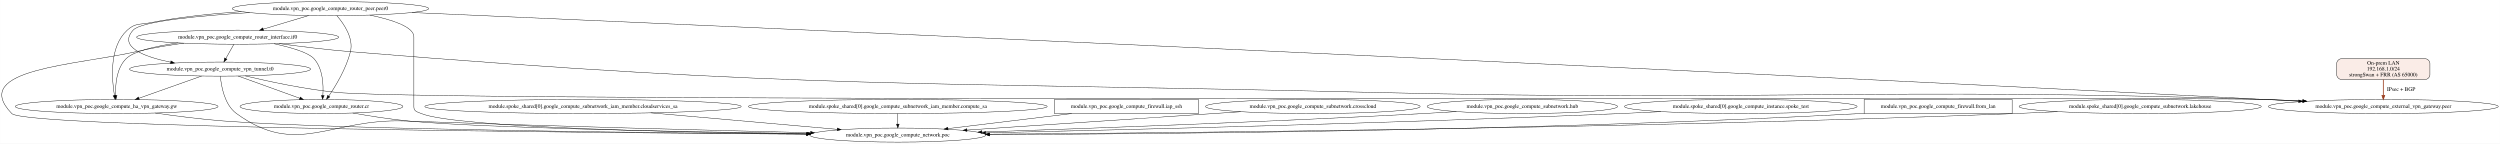
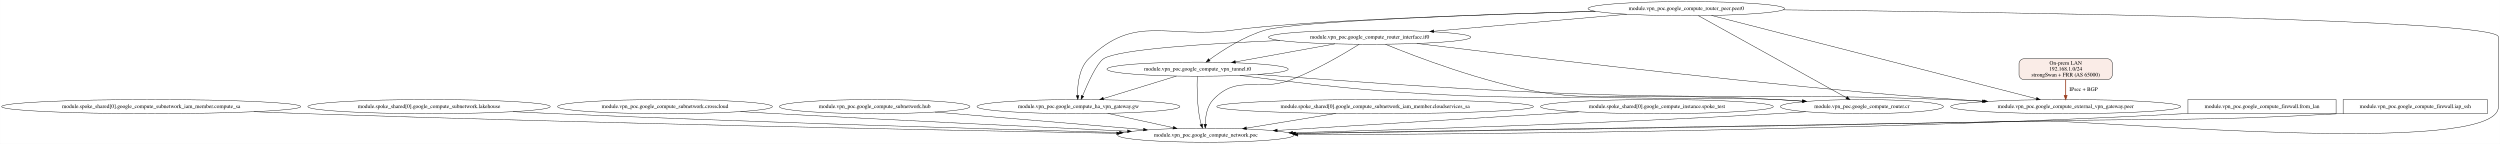
- <svg xmlns="http://www.w3.org/2000/svg" width="6385pt" height="367pt" viewBox="0.00 0.00 6384.59 367.00">
+ <svg xmlns="http://www.w3.org/2000/svg" width="6379pt" height="367pt" viewBox="0.00 0.00 6378.52 367.00">
  <g id="graph0" class="graph" transform="scale(1 1) rotate(0) translate(4 363)">
-     <polygon fill="white" stroke="transparent" points="-4,4 -4,-363 6380.59,-363 6380.59,4 -4,4" />
+     <polygon fill="white" stroke="transparent" points="-4,4 -4,-363 6374.52,-363 6374.52,4 -4,4" />
    <g id="node1" class="node">
-       <ellipse fill="none" stroke="black" cx="293.81" cy="-91" rx="258.85" ry="18" />
-       <text text-anchor="middle" x="293.81" y="-87.3" font-family="Times,serif" font-size="14.00">module.vpn_poc.google_compute_ha_vpn_gateway.gw</text>
+       <ellipse fill="none" stroke="black" cx="381.52" cy="-91" rx="381.53" ry="18" />
+       <text text-anchor="middle" x="381.52" y="-87.3" font-family="Times,serif" font-size="14.00">module.spoke_shared[0].google_compute_subnetwork_iam_member.compute_sa</text>
    </g>
    <g id="node2" class="node">
-       <ellipse fill="none" stroke="black" cx="2288.81" cy="-18" rx="224.76" ry="18" />
-       <text text-anchor="middle" x="2288.81" y="-14.3" font-family="Times,serif" font-size="14.00">module.vpn_poc.google_compute_network.poc</text>
+       <ellipse fill="none" stroke="black" cx="3072.52" cy="-18" rx="224.76" ry="18" />
+       <text text-anchor="middle" x="3072.52" y="-14.3" font-family="Times,serif" font-size="14.00">module.vpn_poc.google_compute_network.poc</text>
    </g>
    <g id="edge1" class="edge">
-       <path fill="none" stroke="black" d="M392.42,-74.32C444.19,-66.76 508.78,-58.4 566.81,-54 848.76,-32.61 1653.91,-23.72 2055.36,-20.54" />
-       <polygon fill="black" stroke="black" points="2055.68,-24.04 2065.65,-20.46 2055.63,-17.04 2055.68,-24.04" />
+       <path fill="none" stroke="black" d="M643.34,-77.89C686.49,-76.11 730.75,-74.4 772.52,-73 1531.61,-47.59 2432.04,-30.13 2844.99,-22.84" />
+       <polygon fill="black" stroke="black" points="2845.32,-26.33 2855.26,-22.65 2845.2,-19.33 2845.32,-26.33" />
    </g>
    <g id="node3" class="node">
-       <ellipse fill="none" stroke="black" cx="839.81" cy="-341" rx="250.76" ry="18" />
-       <text text-anchor="middle" x="839.81" y="-337.3" font-family="Times,serif" font-size="14.00">module.vpn_poc.google_compute_router_peer.peer0</text>
+       <ellipse fill="none" stroke="black" cx="1090.52" cy="-91" rx="309.25" ry="18" />
+       <text text-anchor="middle" x="1090.52" y="-87.3" font-family="Times,serif" font-size="14.00">module.spoke_shared[0].google_compute_subnetwork.lakehouse</text>
+     </g>
+     <g id="edge2" class="edge">
+       <path fill="none" stroke="black" d="M1304.55,-77.98C1339.62,-76.19 1375.58,-74.46 1409.52,-73 1926.1,-50.85 2533.29,-33.28 2851.85,-24.71" />
+       <polygon fill="black" stroke="black" points="2852.22,-28.2 2862.12,-24.43 2852.03,-21.2 2852.22,-28.2" />
+     </g>
+     <g id="node4" class="node">
+       <ellipse fill="none" stroke="black" cx="1692.52" cy="-91" rx="274.05" ry="18" />
+       <text text-anchor="middle" x="1692.52" y="-87.3" font-family="Times,serif" font-size="14.00">module.vpn_poc.google_compute_subnetwork.crosscloud</text>
    </g>
    <g id="edge3" class="edge">
-       <path fill="none" stroke="black" d="M612.61,-333.34C537.94,-328.34 454.87,-319.73 379.81,-305 352.78,-299.7 341.15,-304.58 320.81,-286 274.53,-243.71 280.91,-161.7 288.1,-119.13" />
-       <polygon fill="black" stroke="black" points="291.56,-119.67 289.92,-109.2 284.68,-118.41 291.56,-119.67" />
+       <path fill="none" stroke="black" d="M1885.07,-78.15C1915.34,-76.37 1946.27,-74.6 1975.52,-73 2288.9,-55.87 2652.79,-38.45 2872.69,-28.19" />
+       <polygon fill="black" stroke="black" points="2872.9,-31.68 2882.72,-27.72 2872.57,-24.69 2872.9,-31.68" />
+     </g>
+     <g id="node5" class="node">
+       <ellipse fill="none" stroke="black" cx="2227.52" cy="-91" rx="243.16" ry="18" />
+       <text text-anchor="middle" x="2227.52" y="-87.3" font-family="Times,serif" font-size="14.00">module.vpn_poc.google_compute_subnetwork.hub</text>
    </g>
    <g id="edge4" class="edge">
-       <path fill="none" stroke="black" d="M940.39,-324.47C995.54,-313 1052.81,-294.87 1052.81,-269 1052.81,-269 1052.81,-269 1052.81,-90 1052.81,-78.67 1061.32,-77.28 1071.81,-73 1160.16,-36.98 1728.59,-24.91 2056.44,-20.92" />
-       <polygon fill="black" stroke="black" points="2056.59,-24.42 2066.55,-20.8 2056.51,-17.42 2056.59,-24.42" />
+       <path fill="none" stroke="black" d="M2381.52,-77.06C2532.17,-64.4 2760.59,-45.21 2913.08,-32.4" />
+       <polygon fill="black" stroke="black" points="2913.8,-35.85 2923.47,-31.52 2913.21,-28.87 2913.8,-35.85" />
    </g>
-     <g id="node4" class="node">
-       <ellipse fill="none" stroke="black" cx="6082.81" cy="-91" rx="293.55" ry="18" />
-       <text text-anchor="middle" x="6082.81" y="-87.3" font-family="Times,serif" font-size="14.00">module.vpn_poc.google_compute_external_vpn_gateway.peer</text>
+     <g id="node6" class="node">
+       <ellipse fill="none" stroke="black" cx="3051.52" cy="-186.5" rx="231.26" ry="18" />
+       <text text-anchor="middle" x="3051.52" y="-182.8" font-family="Times,serif" font-size="14.00">module.vpn_poc.google_compute_vpn_tunnel.t0</text>
    </g>
-     <g id="edge2" class="edge">
-       <path fill="none" stroke="black" d="M1048.11,-330.96C1728.29,-301.27 3945.96,-203.32 5779.81,-109 5807.82,-107.56 5837.28,-105.98 5866.37,-104.39" />
-       <polygon fill="black" stroke="black" points="5866.85,-107.87 5876.65,-103.83 5866.47,-100.88 5866.85,-107.87" />
+     <g id="edge7" class="edge">
+       <path fill="none" stroke="black" d="M3050.66,-168.24C3049.8,-142.87 3049.66,-94.19 3058.52,-54 3059.12,-51.28 3059.9,-48.49 3060.8,-45.74" />
+       <polygon fill="black" stroke="black" points="3064.18,-46.68 3064.38,-36.09 3057.62,-44.25 3064.18,-46.68" />
    </g>
-     <g id="node5" class="node">
-       <ellipse fill="none" stroke="black" cx="816.81" cy="-91" rx="207.96" ry="18" />
-       <text text-anchor="middle" x="816.81" y="-87.3" font-family="Times,serif" font-size="14.00">module.vpn_poc.google_compute_router.cr</text>
+     <g id="node7" class="node">
+       <ellipse fill="none" stroke="black" cx="5266.52" cy="-91" rx="293.55" ry="18" />
+       <text text-anchor="middle" x="5266.52" y="-87.3" font-family="Times,serif" font-size="14.00">module.vpn_poc.google_compute_external_vpn_gateway.peer</text>
    </g>
    <g id="edge5" class="edge">
-       <path fill="none" stroke="black" d="M856.11,-323.03C874.07,-302.23 899.37,-265.47 890.81,-231 880.22,-188.33 853.74,-144.41 835.5,-117.66" />
-       <polygon fill="black" stroke="black" points="838.25,-115.48 829.67,-109.27 832.51,-119.48 838.25,-115.48" />
+       <path fill="none" stroke="black" d="M3205.02,-172.99C3380.35,-159.24 3675.9,-137.68 3930.52,-127 4389.29,-107.75 4504.65,-125.86 4963.52,-109 4993.92,-107.88 5026.03,-106.4 5057.52,-104.78" />
+       <polygon fill="black" stroke="black" points="5057.92,-108.27 5067.72,-104.25 5057.56,-101.28 5057.92,-108.27" />
    </g>
-     <g id="node6" class="node">
-       <ellipse fill="none" stroke="black" cx="602.81" cy="-268" rx="258.05" ry="18" />
-       <text text-anchor="middle" x="602.81" y="-264.3" font-family="Times,serif" font-size="14.00">module.vpn_poc.google_compute_router_interface.if0</text>
+     <g id="node8" class="node">
+       <ellipse fill="none" stroke="black" cx="2747.52" cy="-91" rx="258.85" ry="18" />
+       <text text-anchor="middle" x="2747.52" y="-87.3" font-family="Times,serif" font-size="14.00">module.vpn_poc.google_compute_ha_vpn_gateway.gw</text>
    </g>
    <g id="edge6" class="edge">
-       <path fill="none" stroke="black" d="M784.25,-323.35C749.61,-312.98 704.86,-299.57 668.47,-288.67" />
-       <polygon fill="black" stroke="black" points="669.03,-285.18 658.44,-285.66 667.02,-291.89 669.03,-285.18" />
+       <path fill="none" stroke="black" d="M2997.52,-168.89C2945.37,-152.85 2866.39,-128.56 2811.2,-111.59" />
+       <polygon fill="black" stroke="black" points="2812.11,-108.21 2801.52,-108.61 2810.05,-114.9 2812.11,-108.21" />
    </g>
-     <g id="node7" class="node">
-       <ellipse fill="none" stroke="black" cx="557.81" cy="-186.5" rx="231.26" ry="18" />
-       <text text-anchor="middle" x="557.81" y="-182.8" font-family="Times,serif" font-size="14.00">module.vpn_poc.google_compute_vpn_tunnel.t0</text>
+     <g id="node9" class="node">
+       <ellipse fill="none" stroke="black" cx="4746.52" cy="-91" rx="207.96" ry="18" />
+       <text text-anchor="middle" x="4746.52" y="-87.3" font-family="Times,serif" font-size="14.00">module.vpn_poc.google_compute_router.cr</text>
    </g>
-     <g id="edge7" class="edge">
-       <path fill="none" stroke="black" d="M633.38,-330.75C503.35,-322.74 356.27,-308.77 335.81,-286 297.6,-243.48 362.14,-218.37 431.3,-204.15" />
-       <polygon fill="black" stroke="black" points="432.4,-207.51 441.53,-202.13 431.04,-200.64 432.4,-207.51" />
+     <g id="edge8" class="edge">
+       <path fill="none" stroke="black" d="M3159.55,-170.55C3265.71,-156.55 3432.42,-136.42 3577.52,-127 3999.81,-99.58 4106.83,-129.53 4529.52,-109 4550.87,-107.96 4573.39,-106.55 4595.51,-104.99" />
+       <polygon fill="black" stroke="black" points="4595.92,-108.47 4605.64,-104.26 4595.42,-101.48 4595.92,-108.47" />
    </g>
    <g id="edge23" class="edge">
-       <path fill="none" stroke="black" d="M896.89,-74.38C938.96,-66.84 991.49,-58.48 1038.81,-54 1229.75,-35.93 1752.53,-26.13 2058.16,-21.79" />
-       <polygon fill="black" stroke="black" points="2058.54,-25.29 2068.49,-21.65 2058.44,-18.29 2058.54,-25.29" />
+       <path fill="none" stroke="black" d="M2822.08,-73.71C2871.99,-62.81 2937.74,-48.44 2989.35,-37.17" />
+       <polygon fill="black" stroke="black" points="2990.12,-40.58 2999.14,-35.03 2988.63,-33.74 2990.12,-40.58" />
    </g>
    <g id="edge17" class="edge">
-       <path fill="none" stroke="black" d="M450.03,-253.43C393.12,-245.27 337.53,-232.55 317.81,-213 293.24,-188.64 290.13,-146.84 291.17,-119.31" />
-       <polygon fill="black" stroke="black" points="294.67,-119.36 291.77,-109.17 287.69,-118.95 294.67,-119.36" />
+       <path fill="none" stroke="black" d="M4603.29,-77.94C4578.7,-76.11 4553.38,-74.38 4529.52,-73 4092,-47.77 3579.85,-31.96 3294.14,-24.38" />
+       <polygon fill="black" stroke="black" points="3294.16,-20.88 3284.07,-24.11 3293.98,-27.88 3294.16,-20.88" />
+     </g>
+     <g id="node10" class="node">
+       <ellipse fill="none" stroke="black" cx="3504.52" cy="-91" rx="404.03" ry="18" />
+       <text text-anchor="middle" x="3504.52" y="-87.3" font-family="Times,serif" font-size="14.00">module.spoke_shared[0].google_compute_subnetwork_iam_member.cloudservices_sa</text>
+     </g>
+     <g id="edge9" class="edge">
+       <path fill="none" stroke="black" d="M3404.32,-73.53C3335.9,-62.29 3245.47,-47.43 3176.3,-36.06" />
+       <polygon fill="black" stroke="black" points="3176.69,-32.57 3166.25,-34.41 3175.55,-39.48 3176.69,-32.57" />
+     </g>
+     <g id="node11" class="node">
+       <ellipse fill="none" stroke="black" cx="4223.52" cy="-91" rx="297.05" ry="18" />
+       <text text-anchor="middle" x="4223.52" y="-87.3" font-family="Times,serif" font-size="14.00">module.spoke_shared[0].google_compute_instance.spoke_test</text>
+     </g>
+     <g id="edge10" class="edge">
+       <path fill="none" stroke="black" d="M4023.68,-77.67C3807.07,-64.31 3464.35,-43.17 3254.84,-30.25" />
+       <polygon fill="black" stroke="black" points="3254.85,-26.74 3244.65,-29.62 3254.42,-33.73 3254.85,-26.74" />
+     </g>
+     <g id="node12" class="node">
+       <ellipse fill="none" stroke="black" cx="4298.52" cy="-341" rx="250.76" ry="18" />
+       <text text-anchor="middle" x="4298.52" y="-337.3" font-family="Times,serif" font-size="14.00">module.vpn_poc.google_compute_router_peer.peer0</text>
+     </g>
+     <g id="edge13" class="edge">
+       <path fill="none" stroke="black" d="M4545.62,-337.82C5095.17,-332.17 6370.52,-314.18 6370.52,-269 6370.52,-269 6370.52,-269 6370.52,-90 6370.52,38.95 5339.45,-56.13 5210.52,-54 4514.52,-42.51 3691.08,-29.07 3300.28,-22.71" />
+       <polygon fill="black" stroke="black" points="3300.33,-19.21 3290.27,-22.54 3300.22,-26.21 3300.33,-19.21" />
+     </g>
+     <g id="edge16" class="edge">
+       <path fill="none" stroke="black" d="M4066.69,-334.09C3774.83,-325.76 3301.91,-308.98 3223.52,-286 3169.56,-270.18 3114.41,-234.43 3081.57,-210.63" />
+       <polygon fill="black" stroke="black" points="3083.45,-207.67 3073.32,-204.56 3079.3,-213.31 3083.45,-207.67" />
+     </g>
+     <g id="edge11" class="edge">
+       <path fill="none" stroke="black" d="M4362.78,-323.54C4535.27,-279.34 5007.77,-158.29 5191.78,-111.15" />
+       <polygon fill="black" stroke="black" points="5192.82,-114.49 5201.64,-108.62 5191.09,-107.71 5192.82,-114.49" />
+     </g>
+     <g id="edge12" class="edge">
+       <path fill="none" stroke="black" d="M4066.02,-334.21C3780.48,-326.22 3312.81,-310.02 3140.52,-286 2975.8,-263.04 2892.01,-329.69 2773.52,-213 2748.78,-188.64 2744.91,-146.84 2745.42,-119.31" />
+       <polygon fill="black" stroke="black" points="2748.93,-119.3 2745.82,-109.18 2741.93,-119.03 2748.93,-119.3" />
+     </g>
+     <g id="edge14" class="edge">
+       <path fill="none" stroke="black" d="M4329.31,-322.95C4408.55,-279.09 4619.4,-162.37 4707.25,-113.74" />
+       <polygon fill="black" stroke="black" points="4709.05,-116.74 4716.1,-108.84 4705.66,-110.62 4709.05,-116.74" />
+     </g>
+     <g id="node13" class="node">
+       <ellipse fill="none" stroke="black" cx="3490.52" cy="-268" rx="258.05" ry="18" />
+       <text text-anchor="middle" x="3490.52" y="-264.3" font-family="Times,serif" font-size="14.00">module.vpn_poc.google_compute_router_interface.if0</text>
+     </g>
+     <g id="edge15" class="edge">
+       <path fill="none" stroke="black" d="M4146.54,-326.65C4006.25,-314.32 3798.45,-296.06 3654.47,-283.41" />
+       <polygon fill="black" stroke="black" points="3654.48,-279.89 3644.22,-282.51 3653.87,-286.87 3654.48,-279.89" />
+     </g>
+     <g id="edge20" class="edge">
+       <path fill="none" stroke="black" d="M3463.84,-249.92C3426.57,-226.71 3356.21,-185.2 3291.52,-160 3206.04,-126.7 3155.02,-175.2 3091.52,-109 3075.59,-92.39 3071.57,-65.97 3071.1,-46.03" />
+       <polygon fill="black" stroke="black" points="3074.6,-46.03 3071.15,-36.01 3067.6,-46 3074.6,-46.03" />
+     </g>
+     <g id="edge22" class="edge">
+       <path fill="none" stroke="black" d="M3402.15,-251.08C3369.01,-245.1 3331.04,-238.25 3296.52,-232 3247.58,-223.14 3193.14,-213.26 3148.04,-205.06" />
+       <polygon fill="black" stroke="black" points="3148.43,-201.57 3137.97,-203.23 3147.18,-208.46 3148.43,-201.57" />
    </g>
    <g id="edge18" class="edge">
-       <path fill="none" stroke="black" d="M465.35,-252.75C427.04,-247.53 385.59,-240.7 347.81,-232 192.28,-196.16 -85.01,-187.86 25.81,-73 60.7,-36.84 1484.54,-23.99 2055.52,-20.29" />
-       <polygon fill="black" stroke="black" points="2055.55,-23.79 2065.52,-20.22 2055.5,-16.79 2055.55,-23.79" />
-     </g>
-     <g id="edge16" class="edge">
-       <path fill="none" stroke="black" d="M708.93,-251.56C763.22,-244.21 830.42,-235.97 890.81,-231 2047.38,-135.83 2339.67,-154.7 3499.81,-127 4512.89,-102.82 4766.97,-141.39 5779.81,-109 5811.07,-108 5844.13,-106.55 5876.46,-104.91" />
-       <polygon fill="black" stroke="black" points="5876.66,-108.41 5886.47,-104.4 5876.3,-101.42 5876.66,-108.41" />
+       <path fill="none" stroke="black" d="M3610.89,-252.02C3835.83,-224.4 4335.41,-164.82 4757.52,-127 4854.56,-118.31 4962.19,-110.62 5053.38,-104.68" />
+       <polygon fill="black" stroke="black" points="5053.82,-108.16 5063.57,-104.02 5053.36,-101.18 5053.82,-108.16" />
    </g>
    <g id="edge19" class="edge">
-       <path fill="none" stroke="black" d="M695.71,-251.19C738.78,-241.95 783.58,-228.96 797.81,-213 820.55,-187.5 822.23,-146.35 820.33,-119.23" />
-       <polygon fill="black" stroke="black" points="823.81,-118.89 819.42,-109.25 816.84,-119.52 823.81,-118.89" />
-     </g>
-     <g id="edge20" class="edge">
-       <path fill="none" stroke="black" d="M593.05,-249.75C587.09,-239.23 579.36,-225.57 572.66,-213.73" />
-       <polygon fill="black" stroke="black" points="575.53,-211.7 567.56,-204.72 569.44,-215.14 575.53,-211.7" />
-     </g>
-     <g id="edge10" class="edge">
-       <path fill="none" stroke="black" d="M510.62,-168.78C465.8,-152.91 398.36,-129.03 350.62,-112.12" />
-       <polygon fill="black" stroke="black" points="351.64,-108.77 341.05,-108.73 349.3,-115.37 351.64,-108.77" />
-     </g>
-     <g id="edge11" class="edge">
-       <path fill="none" stroke="black" d="M558.62,-168.33C560.85,-142.76 569.13,-95.32 599.81,-73 754.52,39.52 838.64,-60.88 1029.81,-54 1392.45,-40.95 1813.98,-30.11 2065.67,-24.1" />
-       <polygon fill="black" stroke="black" points="2066.13,-27.59 2076.04,-23.85 2065.96,-20.59 2066.13,-27.59" />
-     </g>
-     <g id="edge9" class="edge">
-       <path fill="none" stroke="black" d="M622.1,-169.2C682.1,-154.87 774.36,-135.07 855.81,-127 1128.04,-100.03 5506.38,-117.16 5779.81,-109 5811.43,-108.06 5844.89,-106.62 5877.57,-104.97" />
-       <polygon fill="black" stroke="black" points="5877.88,-108.46 5887.69,-104.46 5877.53,-101.47 5877.88,-108.46" />
-     </g>
-     <g id="edge12" class="edge">
-       <path fill="none" stroke="black" d="M604.12,-168.78C648.13,-152.9 714.38,-128.98 761.22,-112.07" />
-       <polygon fill="black" stroke="black" points="762.69,-115.26 770.91,-108.57 760.32,-108.67 762.69,-115.26" />
-     </g>
-     <g id="node8" class="node">
-       <ellipse fill="none" stroke="black" cx="1484.81" cy="-91" rx="404.03" ry="18" />
-       <text text-anchor="middle" x="1484.81" y="-87.3" font-family="Times,serif" font-size="14.00">module.spoke_shared[0].google_compute_subnetwork_iam_member.cloudservices_sa</text>
-     </g>
-     <g id="edge8" class="edge">
-       <path fill="none" stroke="black" d="M1657.79,-74.73C1799.28,-62.23 1997.57,-44.72 2133.92,-32.68" />
-       <polygon fill="black" stroke="black" points="2134.38,-36.15 2144.03,-31.79 2133.76,-29.18 2134.38,-36.15" />
-     </g>
-     <g id="node9" class="node">
-       <ellipse fill="none" stroke="black" cx="2288.81" cy="-91" rx="381.53" ry="18" />
-       <text text-anchor="middle" x="2288.81" y="-87.3" font-family="Times,serif" font-size="14.00">module.spoke_shared[0].google_compute_subnetwork_iam_member.compute_sa</text>
-     </g>
-     <g id="edge13" class="edge">
-       <path fill="none" stroke="black" d="M2288.81,-72.81C2288.81,-64.79 2288.81,-55.05 2288.81,-46.07" />
-       <polygon fill="black" stroke="black" points="2292.31,-46.03 2288.81,-36.03 2285.31,-46.03 2292.31,-46.03" />
-     </g>
-     <g id="node10" class="node">
-       <polygon fill="none" stroke="black" points="3056.81,-109 2688.81,-109 2688.81,-73 3056.81,-73 3056.81,-109" />
-       <text text-anchor="middle" x="2872.81" y="-87.3" font-family="Times,serif" font-size="14.00">module.vpn_poc.google_compute_firewall.iap_ssh</text>
-     </g>
-     <g id="edge14" class="edge">
-       <path fill="none" stroke="black" d="M2732.93,-72.99C2636.88,-61.32 2510.37,-45.94 2416.95,-34.58" />
-       <polygon fill="black" stroke="black" points="2417.23,-31.09 2406.88,-33.35 2416.38,-38.03 2417.23,-31.09" />
-     </g>
-     <g id="node11" class="node">
-       <ellipse fill="none" stroke="black" cx="3348.81" cy="-91" rx="274.05" ry="18" />
-       <text text-anchor="middle" x="3348.81" y="-87.3" font-family="Times,serif" font-size="14.00">module.vpn_poc.google_compute_subnetwork.crosscloud</text>
-     </g>
-     <g id="edge15" class="edge">
-       <path fill="none" stroke="black" d="M3164.48,-77.65C2967.9,-64.49 2658.81,-43.78 2465.3,-30.82" />
-       <polygon fill="black" stroke="black" points="2465.52,-27.33 2455.31,-30.15 2465.06,-34.31 2465.52,-27.33" />
-     </g>
-     <g id="node12" class="node">
-       <ellipse fill="none" stroke="black" cx="3883.81" cy="-91" rx="243.16" ry="18" />
-       <text text-anchor="middle" x="3883.81" y="-87.3" font-family="Times,serif" font-size="14.00">module.vpn_poc.google_compute_subnetwork.hub</text>
+       <path fill="none" stroke="black" d="M3261.72,-259.64C3079.49,-251.98 2848.9,-237.59 2811.52,-213 2794.33,-201.7 2771.13,-150.36 2757.9,-118.3" />
+       <polygon fill="black" stroke="black" points="2761.14,-116.97 2754.13,-109.03 2754.66,-119.61 2761.14,-116.97" />
    </g>
    <g id="edge21" class="edge">
-       <path fill="none" stroke="black" d="M3715.43,-78C3687.51,-76.2 3658.85,-74.46 3631.81,-73 3233.68,-51.57 2768.73,-34.69 2503.52,-25.83" />
-       <polygon fill="black" stroke="black" points="2503.49,-22.33 2493.38,-25.5 2503.26,-29.33 2503.49,-22.33" />
-     </g>
-     <g id="node13" class="node">
-       <ellipse fill="none" stroke="black" cx="4441.81" cy="-91" rx="297.05" ry="18" />
-       <text text-anchor="middle" x="4441.81" y="-87.3" font-family="Times,serif" font-size="14.00">module.spoke_shared[0].google_compute_instance.spoke_test</text>
-     </g>
-     <g id="edge22" class="edge">
-       <path fill="none" stroke="black" d="M4237.75,-77.92C4203.71,-76.11 4168.77,-74.4 4135.81,-73 3550.84,-48.2 2861.17,-31.32 2513.42,-23.66" />
-       <polygon fill="black" stroke="black" points="2513.31,-20.16 2503.23,-23.44 2513.15,-27.16 2513.31,-20.16" />
+       <path fill="none" stroke="black" d="M3530.52,-250.1C3606.71,-218.87 3778.6,-152.93 3930.52,-127 4061.79,-104.59 4396.54,-116.2 4529.52,-109 4550.36,-107.87 4572.32,-106.44 4593.94,-104.88" />
+       <polygon fill="black" stroke="black" points="4594.46,-108.35 4604.17,-104.14 4593.95,-101.37 4594.46,-108.35" />
    </g>
    <g id="node14" class="node">
-       <polygon fill="none" stroke="black" points="5134.81,-109 4756.81,-109 4756.81,-73 5134.81,-73 5134.81,-109" />
-       <text text-anchor="middle" x="4945.81" y="-87.3" font-family="Times,serif" font-size="14.00">module.vpn_poc.google_compute_firewall.from_lan</text>
+       <polygon fill="none" stroke="black" points="5956.52,-109 5578.52,-109 5578.52,-73 5956.52,-73 5956.52,-109" />
+       <text text-anchor="middle" x="5767.52" y="-87.3" font-family="Times,serif" font-size="14.00">module.vpn_poc.google_compute_firewall.from_lan</text>
    </g>
    <g id="edge24" class="edge">
-       <path fill="none" stroke="black" d="M4756.67,-73.5C4753.69,-73.32 4750.74,-73.16 4747.81,-73 3931.83,-29.06 2961.69,-20.64 2523.85,-19.18" />
-       <polygon fill="black" stroke="black" points="2523.62,-15.68 2513.61,-19.15 2523.59,-22.68 2523.62,-15.68" />
+       <path fill="none" stroke="black" d="M5578.37,-73.5C5575.4,-73.32 5572.44,-73.16 5569.52,-73 4738.57,-28.39 3750.2,-20.32 3307.41,-19.07" />
+       <polygon fill="black" stroke="black" points="3307.39,-15.57 3297.38,-19.04 3307.37,-22.57 3307.39,-15.57" />
    </g>
    <g id="node15" class="node">
-       <ellipse fill="none" stroke="black" cx="5461.81" cy="-91" rx="309.25" ry="18" />
-       <text text-anchor="middle" x="5461.81" y="-87.3" font-family="Times,serif" font-size="14.00">module.spoke_shared[0].google_compute_subnetwork.lakehouse</text>
+       <polygon fill="none" stroke="black" points="6342.52,-109 5974.52,-109 5974.52,-73 6342.52,-73 6342.52,-109" />
+       <text text-anchor="middle" x="6158.52" y="-87.3" font-family="Times,serif" font-size="14.00">module.vpn_poc.google_compute_firewall.iap_ssh</text>
    </g>
    <g id="edge25" class="edge">
-       <path fill="none" stroke="black" d="M5250.6,-77.84C5214.96,-76.04 5178.34,-74.34 5143.81,-73 4170.84,-35.21 3010.27,-23.62 2522.71,-20.27" />
-       <polygon fill="black" stroke="black" points="2522.4,-16.77 2512.38,-20.2 2522.36,-23.77 2522.4,-16.77" />
+       <path fill="none" stroke="black" d="M5974.4,-73.52C5971.42,-73.34 5968.45,-73.16 5965.52,-73 5614.85,-53.36 5526.66,-61.14 5175.52,-54 4494.07,-40.13 3688.33,-27.88 3301.83,-22.26" />
+       <polygon fill="black" stroke="black" points="3301.69,-18.76 3291.64,-22.11 3301.59,-25.76 3301.69,-18.76" />
    </g>
    <g id="node16" class="node">
-       <path fill="#faece7" stroke="black" d="M6189.81,-213C6189.81,-213 5975.81,-213 5975.81,-213 5969.81,-213 5963.81,-207 5963.81,-201 5963.81,-201 5963.81,-172 5963.81,-172 5963.81,-166 5969.81,-160 5975.81,-160 5975.81,-160 6189.81,-160 6189.81,-160 6195.81,-160 6201.81,-166 6201.81,-172 6201.81,-172 6201.81,-201 6201.81,-201 6201.81,-207 6195.81,-213 6189.81,-213" />
-       <text text-anchor="middle" x="6082.81" y="-197.8" font-family="Times,serif" font-size="14.00">On-prem LAN</text>
-       <text text-anchor="middle" x="6082.81" y="-182.8" font-family="Times,serif" font-size="14.00">192.168.1.0/24</text>
-       <text text-anchor="middle" x="6082.81" y="-167.8" font-family="Times,serif" font-size="14.00">strongSwan + FRR (AS 65000)</text>
+       <path fill="#faece7" stroke="black" d="M5373.52,-213C5373.52,-213 5159.52,-213 5159.52,-213 5153.52,-213 5147.52,-207 5147.52,-201 5147.52,-201 5147.52,-172 5147.52,-172 5147.52,-166 5153.52,-160 5159.52,-160 5159.52,-160 5373.52,-160 5373.52,-160 5379.52,-160 5385.52,-166 5385.52,-172 5385.52,-172 5385.52,-201 5385.52,-201 5385.52,-207 5379.52,-213 5373.52,-213" />
+       <text text-anchor="middle" x="5266.52" y="-197.8" font-family="Times,serif" font-size="14.00">On-prem LAN</text>
+       <text text-anchor="middle" x="5266.52" y="-182.8" font-family="Times,serif" font-size="14.00">192.168.1.0/24</text>
+       <text text-anchor="middle" x="5266.52" y="-167.8" font-family="Times,serif" font-size="14.00">strongSwan + FRR (AS 65000)</text>
    </g>
    <g id="edge26" class="edge">
-       <path fill="none" stroke="#993c1d" stroke-width="2" d="M6082.81,-159.95C6082.81,-147.36 6082.81,-132.17 6082.81,-119.35" />
-       <polygon fill="#993c1d" stroke="#993c1d" stroke-width="2" points="6086.31,-119.24 6082.81,-109.24 6079.31,-119.24 6086.31,-119.24" />
-       <text text-anchor="middle" x="6128.31" y="-130.8" font-family="Times,serif" font-size="14.00">IPsec + BGP</text>
+       <path fill="none" stroke="#993c1d" stroke-width="2" d="M5266.52,-159.95C5266.52,-147.36 5266.52,-132.17 5266.52,-119.35" />
+       <polygon fill="#993c1d" stroke="#993c1d" stroke-width="2" points="5270.02,-119.24 5266.52,-109.24 5263.02,-119.24 5270.02,-119.24" />
+       <text text-anchor="middle" x="5312.02" y="-130.8" font-family="Times,serif" font-size="14.00">IPsec + BGP</text>
    </g>
  </g>
</svg>
